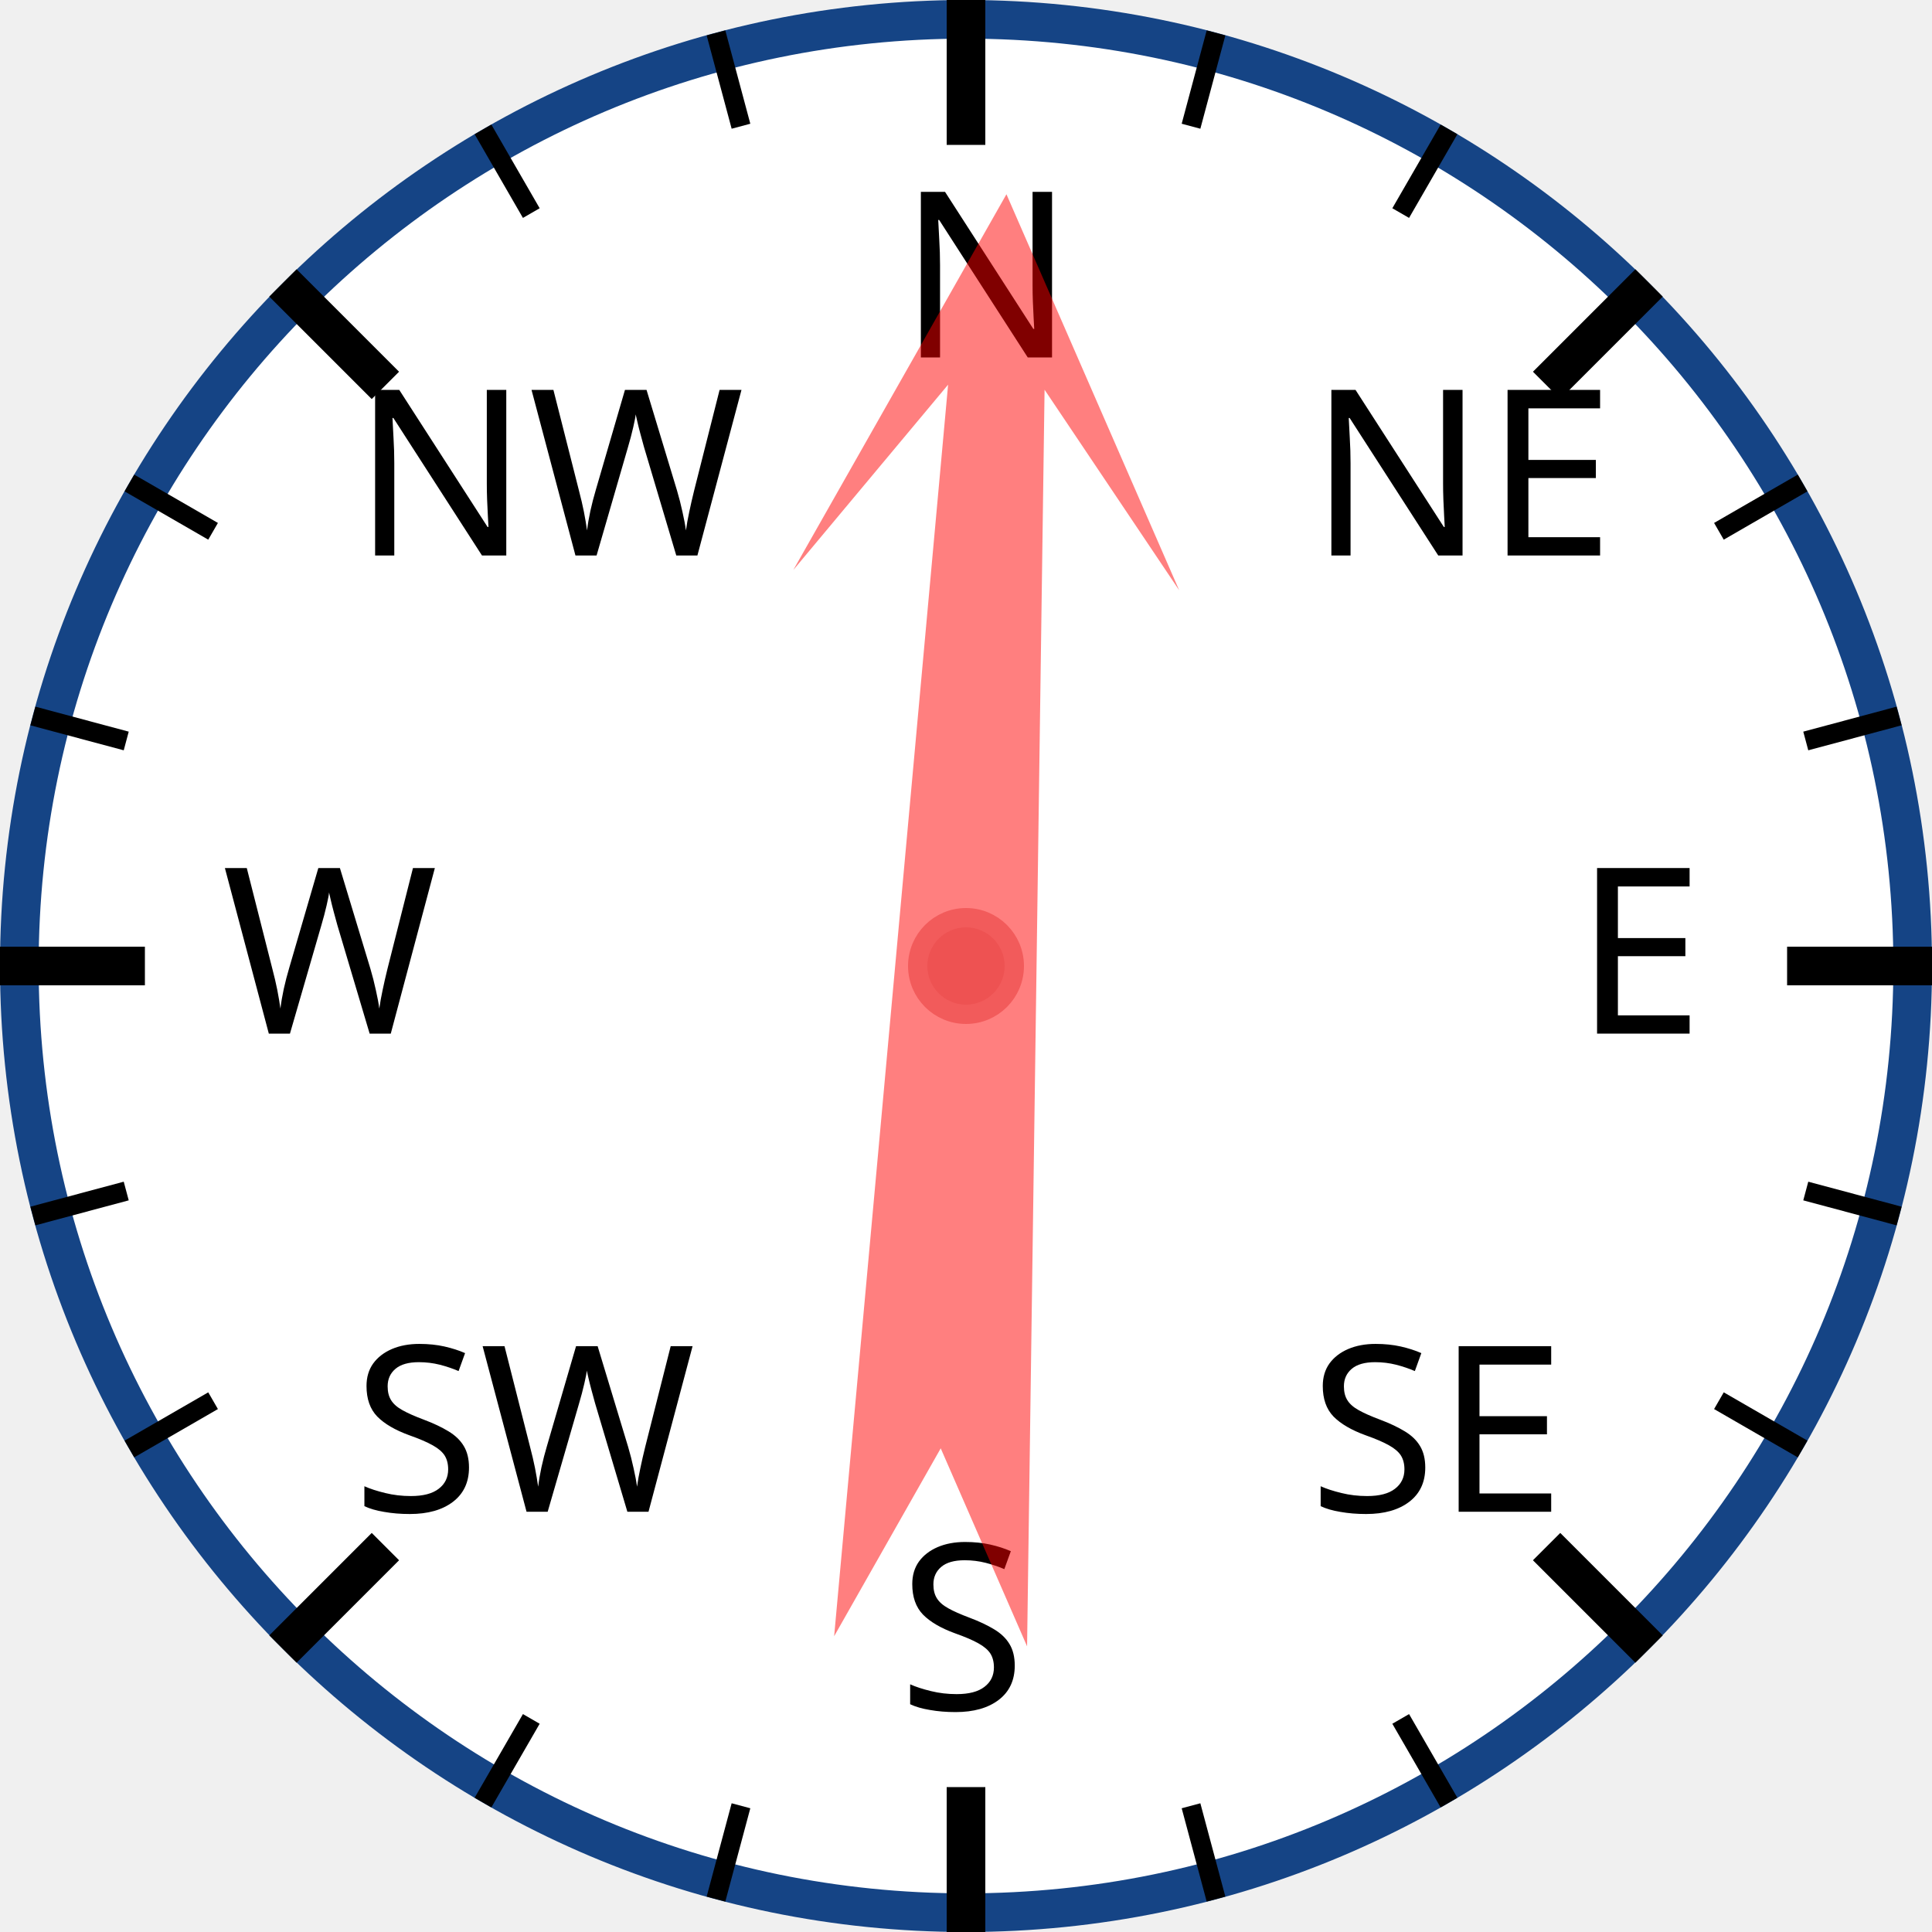
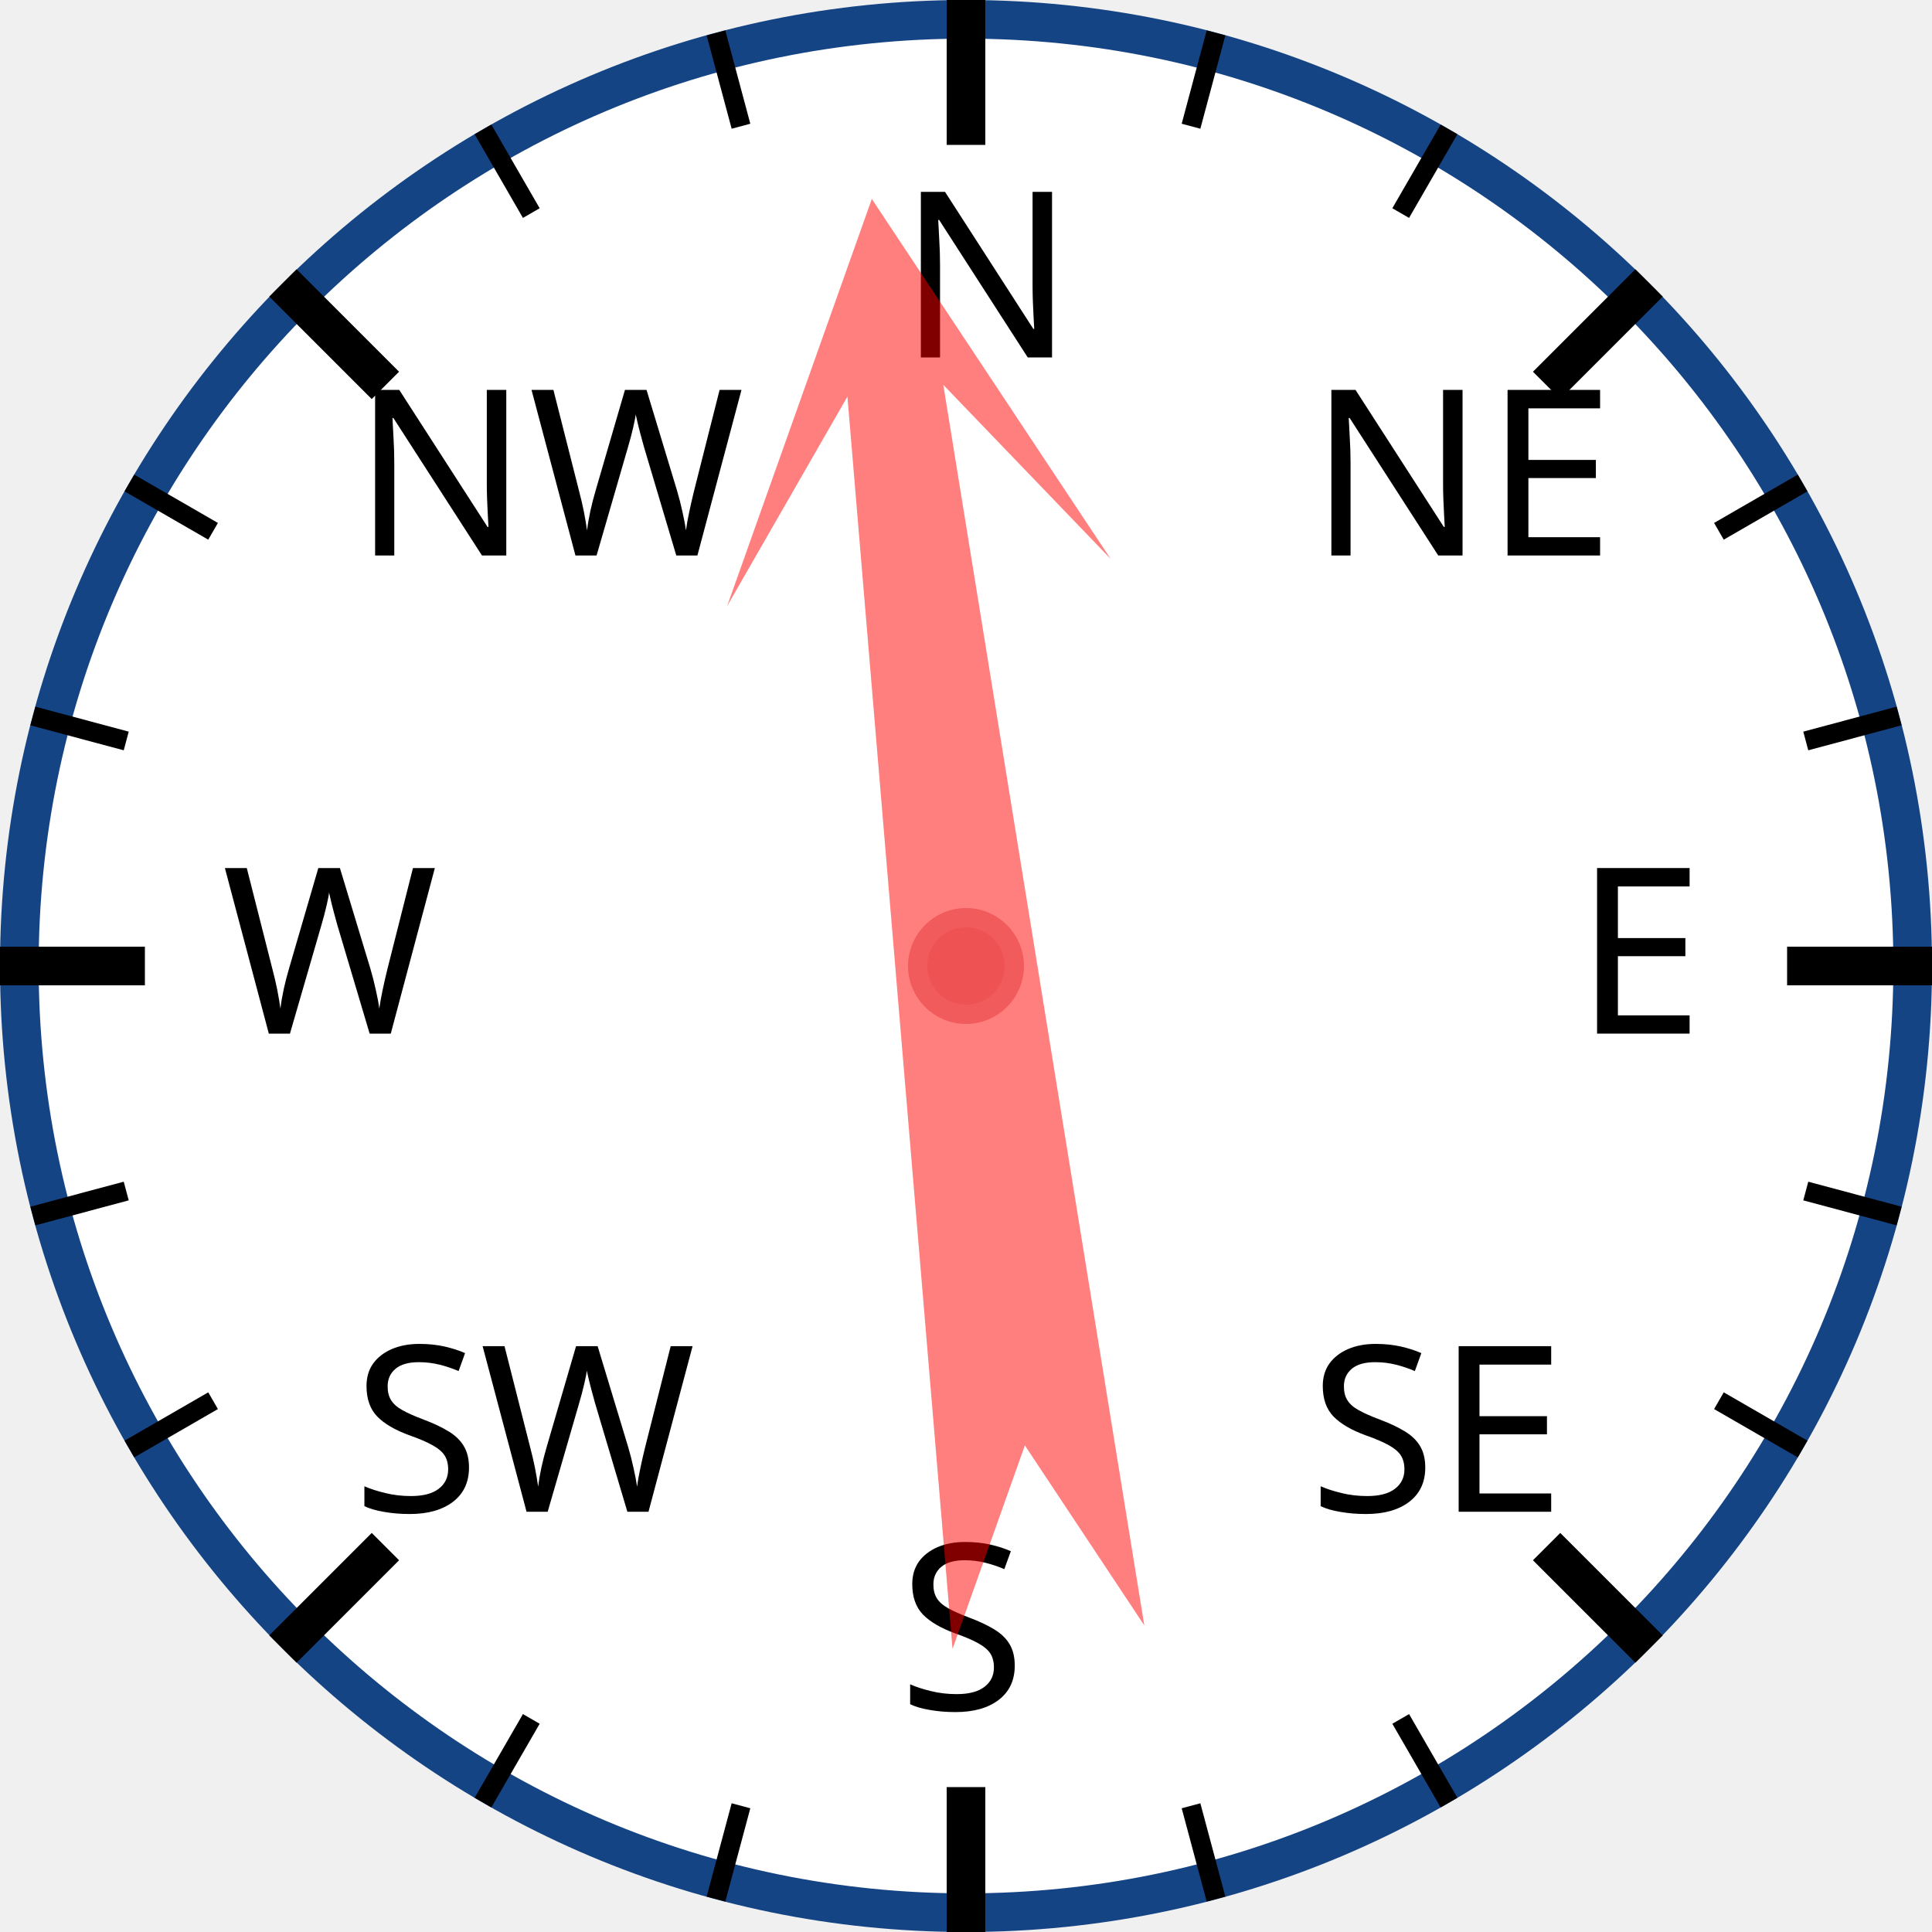
<svg xmlns="http://www.w3.org/2000/svg" width="120px" height="120px" viewBox="0 0 200 200">
  <circle cx="100" cy="100" r="98" style="fill: white; stroke: #154485; stroke-width: 4;" />
  <text x="93.0" y="37.0" style="font-family: sans-serif; font-size: 18pt;">N</text>
  <line x1="100.0" y1="0.0" x2="100.0" y2="15.0" style="stroke: black; stroke-width: 4;" />
  <line x1="74.118" y1="3.407" x2="76.706" y2="13.067" style="stroke: black; stroke-width: 2;" />
  <line x1="50" y1="13.397" x2="55" y2="22.058" style="stroke: black; stroke-width: 2;" />
  <text x="36.503" y="57.503" style="font-family: sans-serif; font-size: 18pt;">NW</text>
  <line x1="29.289" y1="29.289" x2="39.896" y2="39.896" style="stroke: black; stroke-width: 4;" />
  <line x1="13.397" y1="50" x2="22.058" y2="55" style="stroke: black; stroke-width: 2;" />
  <line x1="3.407" y1="74.118" x2="13.067" y2="76.706" style="stroke: black; stroke-width: 2;" />
  <text x="23.0" y="107.0" style="font-family: sans-serif; font-size: 18pt;">W</text>
  <line x1="0.0" y1="100.0" x2="15.0" y2="100.0" style="stroke: black; stroke-width: 4;" />
  <line x1="3.407" y1="125.882" x2="13.067" y2="123.294" style="stroke: black; stroke-width: 2;" />
  <line x1="13.397" y1="150" x2="22.058" y2="145" style="stroke: black; stroke-width: 2;" />
  <text x="36.503" y="156.497" style="font-family: sans-serif; font-size: 18pt;">SW</text>
  <line x1="29.289" y1="170.711" x2="39.896" y2="160.104" style="stroke: black; stroke-width: 4;" />
  <line x1="50" y1="186.603" x2="55" y2="177.942" style="stroke: black; stroke-width: 2;" />
  <line x1="74.118" y1="196.593" x2="76.706" y2="186.933" style="stroke: black; stroke-width: 2;" />
  <text x="93" y="177.0" style="font-family: sans-serif; font-size: 18pt;">S</text>
  <line x1="100" y1="200.0" x2="100" y2="185.0" style="stroke: black; stroke-width: 4;" />
  <line x1="125.882" y1="196.593" x2="123.294" y2="186.933" style="stroke: black; stroke-width: 2;" />
  <line x1="150.0" y1="186.603" x2="145.0" y2="177.942" style="stroke: black; stroke-width: 2;" />
  <text x="135.497" y="156.497" style="font-family: sans-serif; font-size: 18pt;">SE</text>
  <line x1="170.711" y1="170.711" x2="160.104" y2="160.104" style="stroke: black; stroke-width: 4;" />
  <line x1="186.603" y1="150" x2="177.942" y2="145" style="stroke: black; stroke-width: 2;" />
  <line x1="196.593" y1="125.882" x2="186.933" y2="123.294" style="stroke: black; stroke-width: 2;" />
  <text x="163.0" y="107" style="font-family: sans-serif; font-size: 18pt;">E</text>
  <line x1="200.0" y1="100" x2="185.0" y2="100" style="stroke: black; stroke-width: 4;" />
  <line x1="196.593" y1="74.118" x2="186.933" y2="76.706" style="stroke: black; stroke-width: 2;" />
  <line x1="186.603" y1="50" x2="177.942" y2="55" style="stroke: black; stroke-width: 2;" />
  <text x="135.497" y="57.503" style="font-family: sans-serif; font-size: 18pt;">NE</text>
  <line x1="170.711" y1="29.289" x2="160.104" y2="39.896" style="stroke: black; stroke-width: 4;" />
  <line x1="150" y1="13.397" x2="145" y2="22.058" style="stroke: black; stroke-width: 2;" />
  <line x1="125.882" y1="3.407" x2="123.294" y2="13.067" style="stroke: black; stroke-width: 2;" />
-   <polygon points="100 20 120 60 105 40 110 170 100 150 90 170 95 40 80 60" style="fill: red; fill-opacity: 0.5;" transform="rotate(3,100,100)" />
+   <polygon points="100 20 120 60 105 40 110 170 100 150 90 170 95 40 80 60" style="fill: red; fill-opacity: 0.5;" transform="rotate(353,100,100)" />
  <circle cx="100" cy="100" r="5" style="fill: #EE5252; stroke: #F25B5B; stroke-width: 2;" />
</svg>
